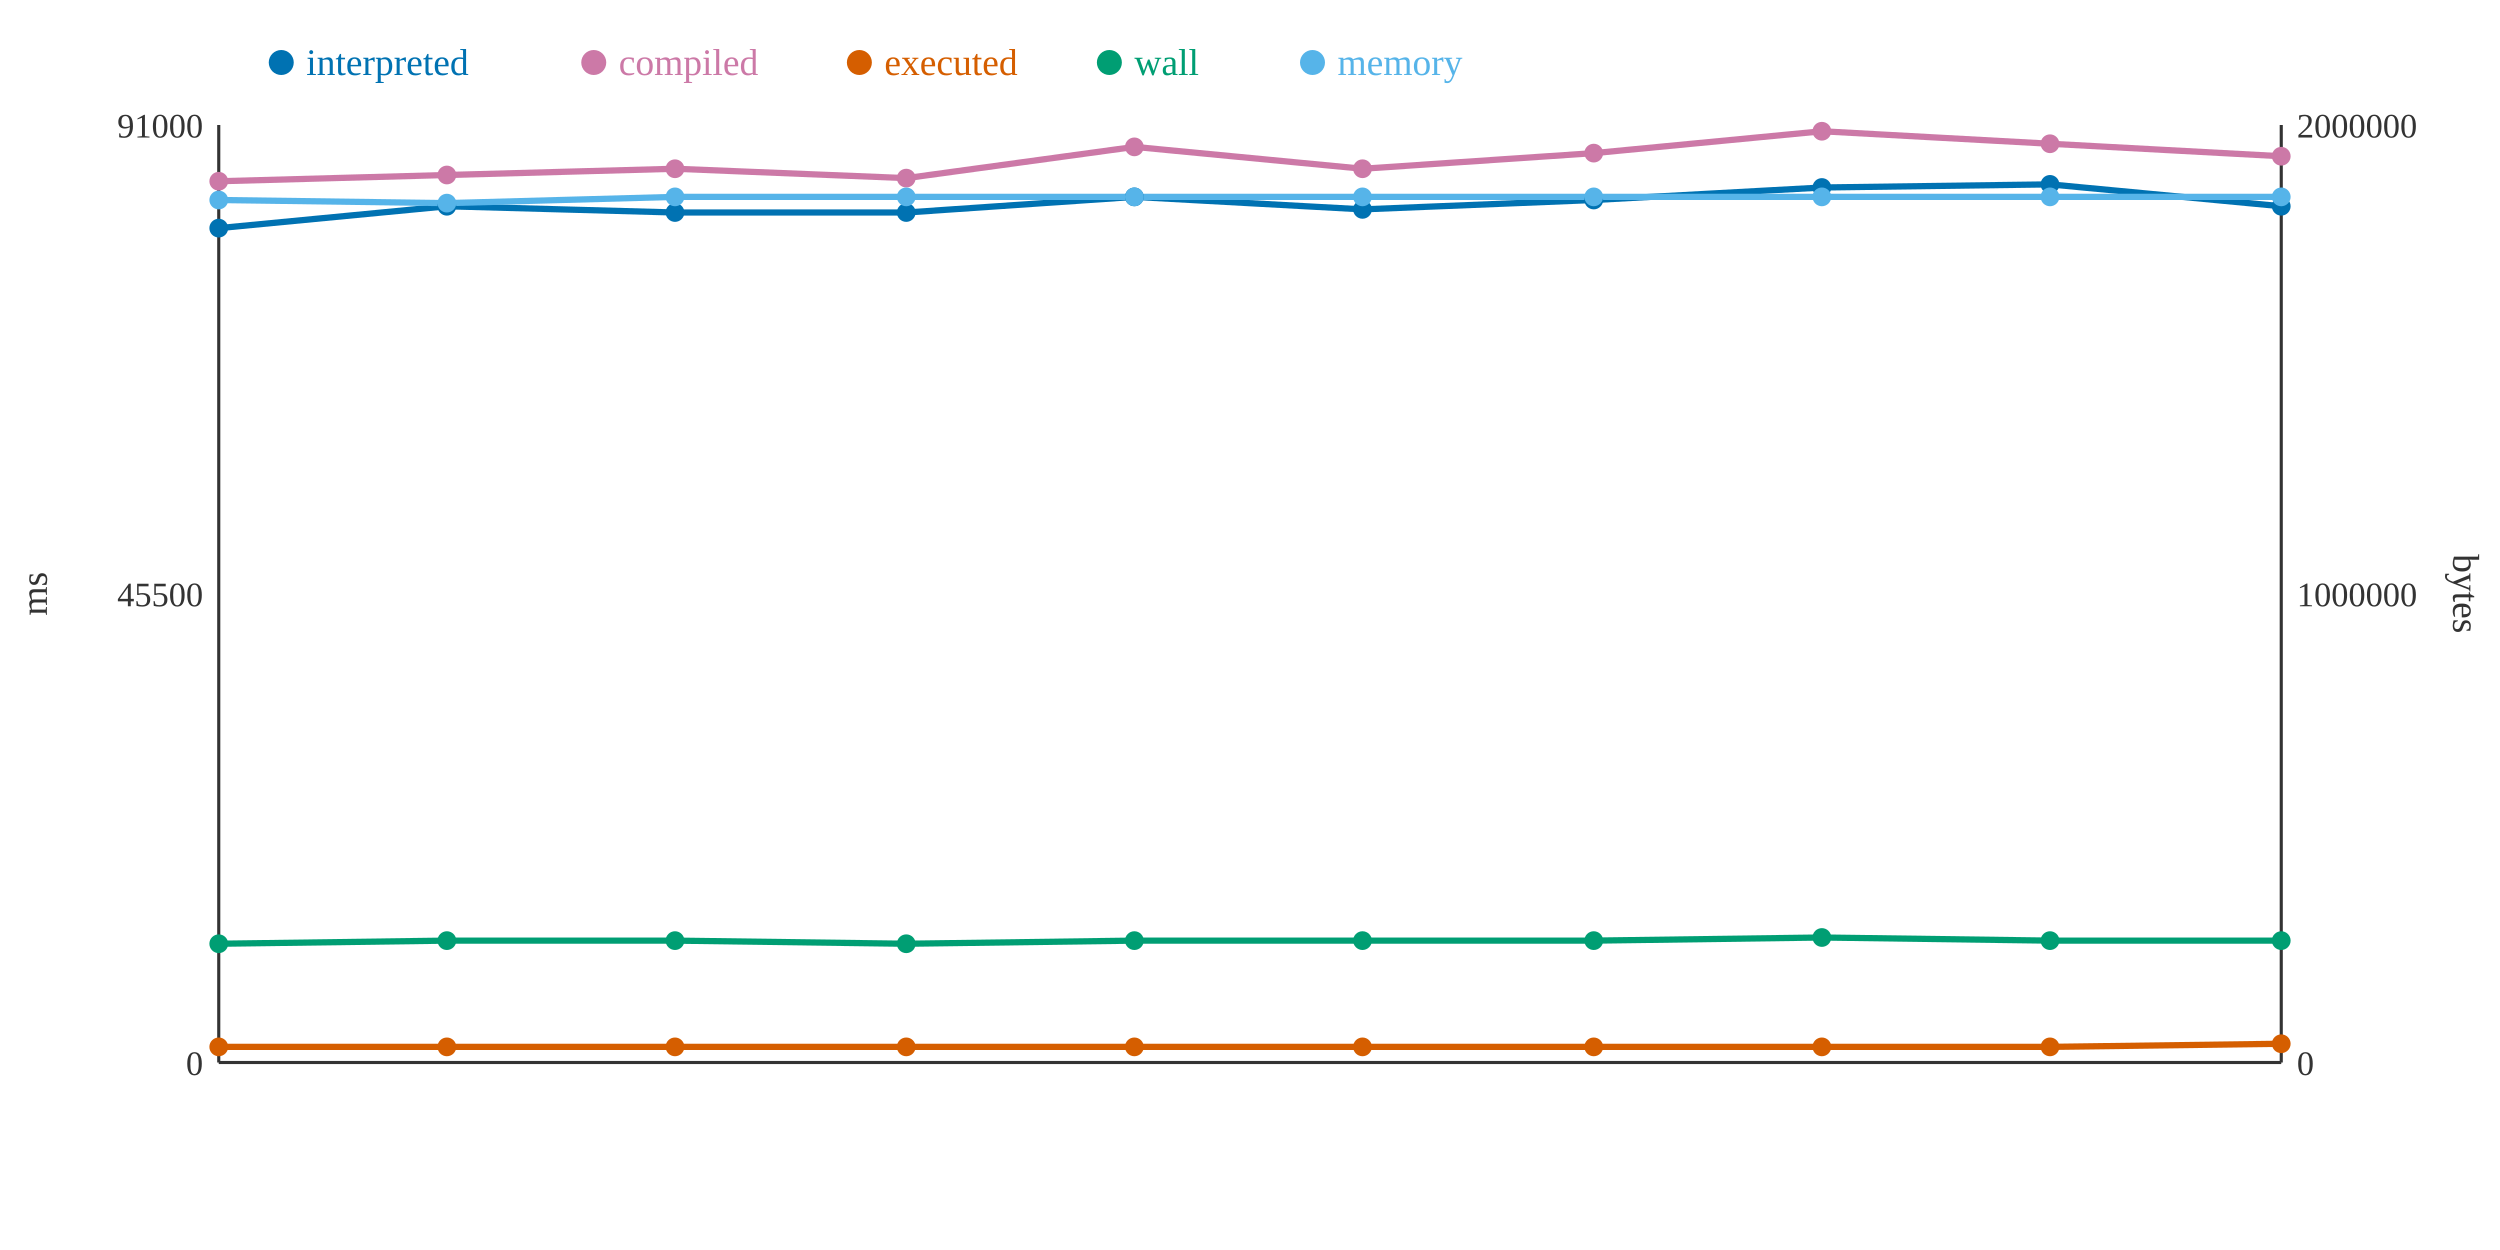
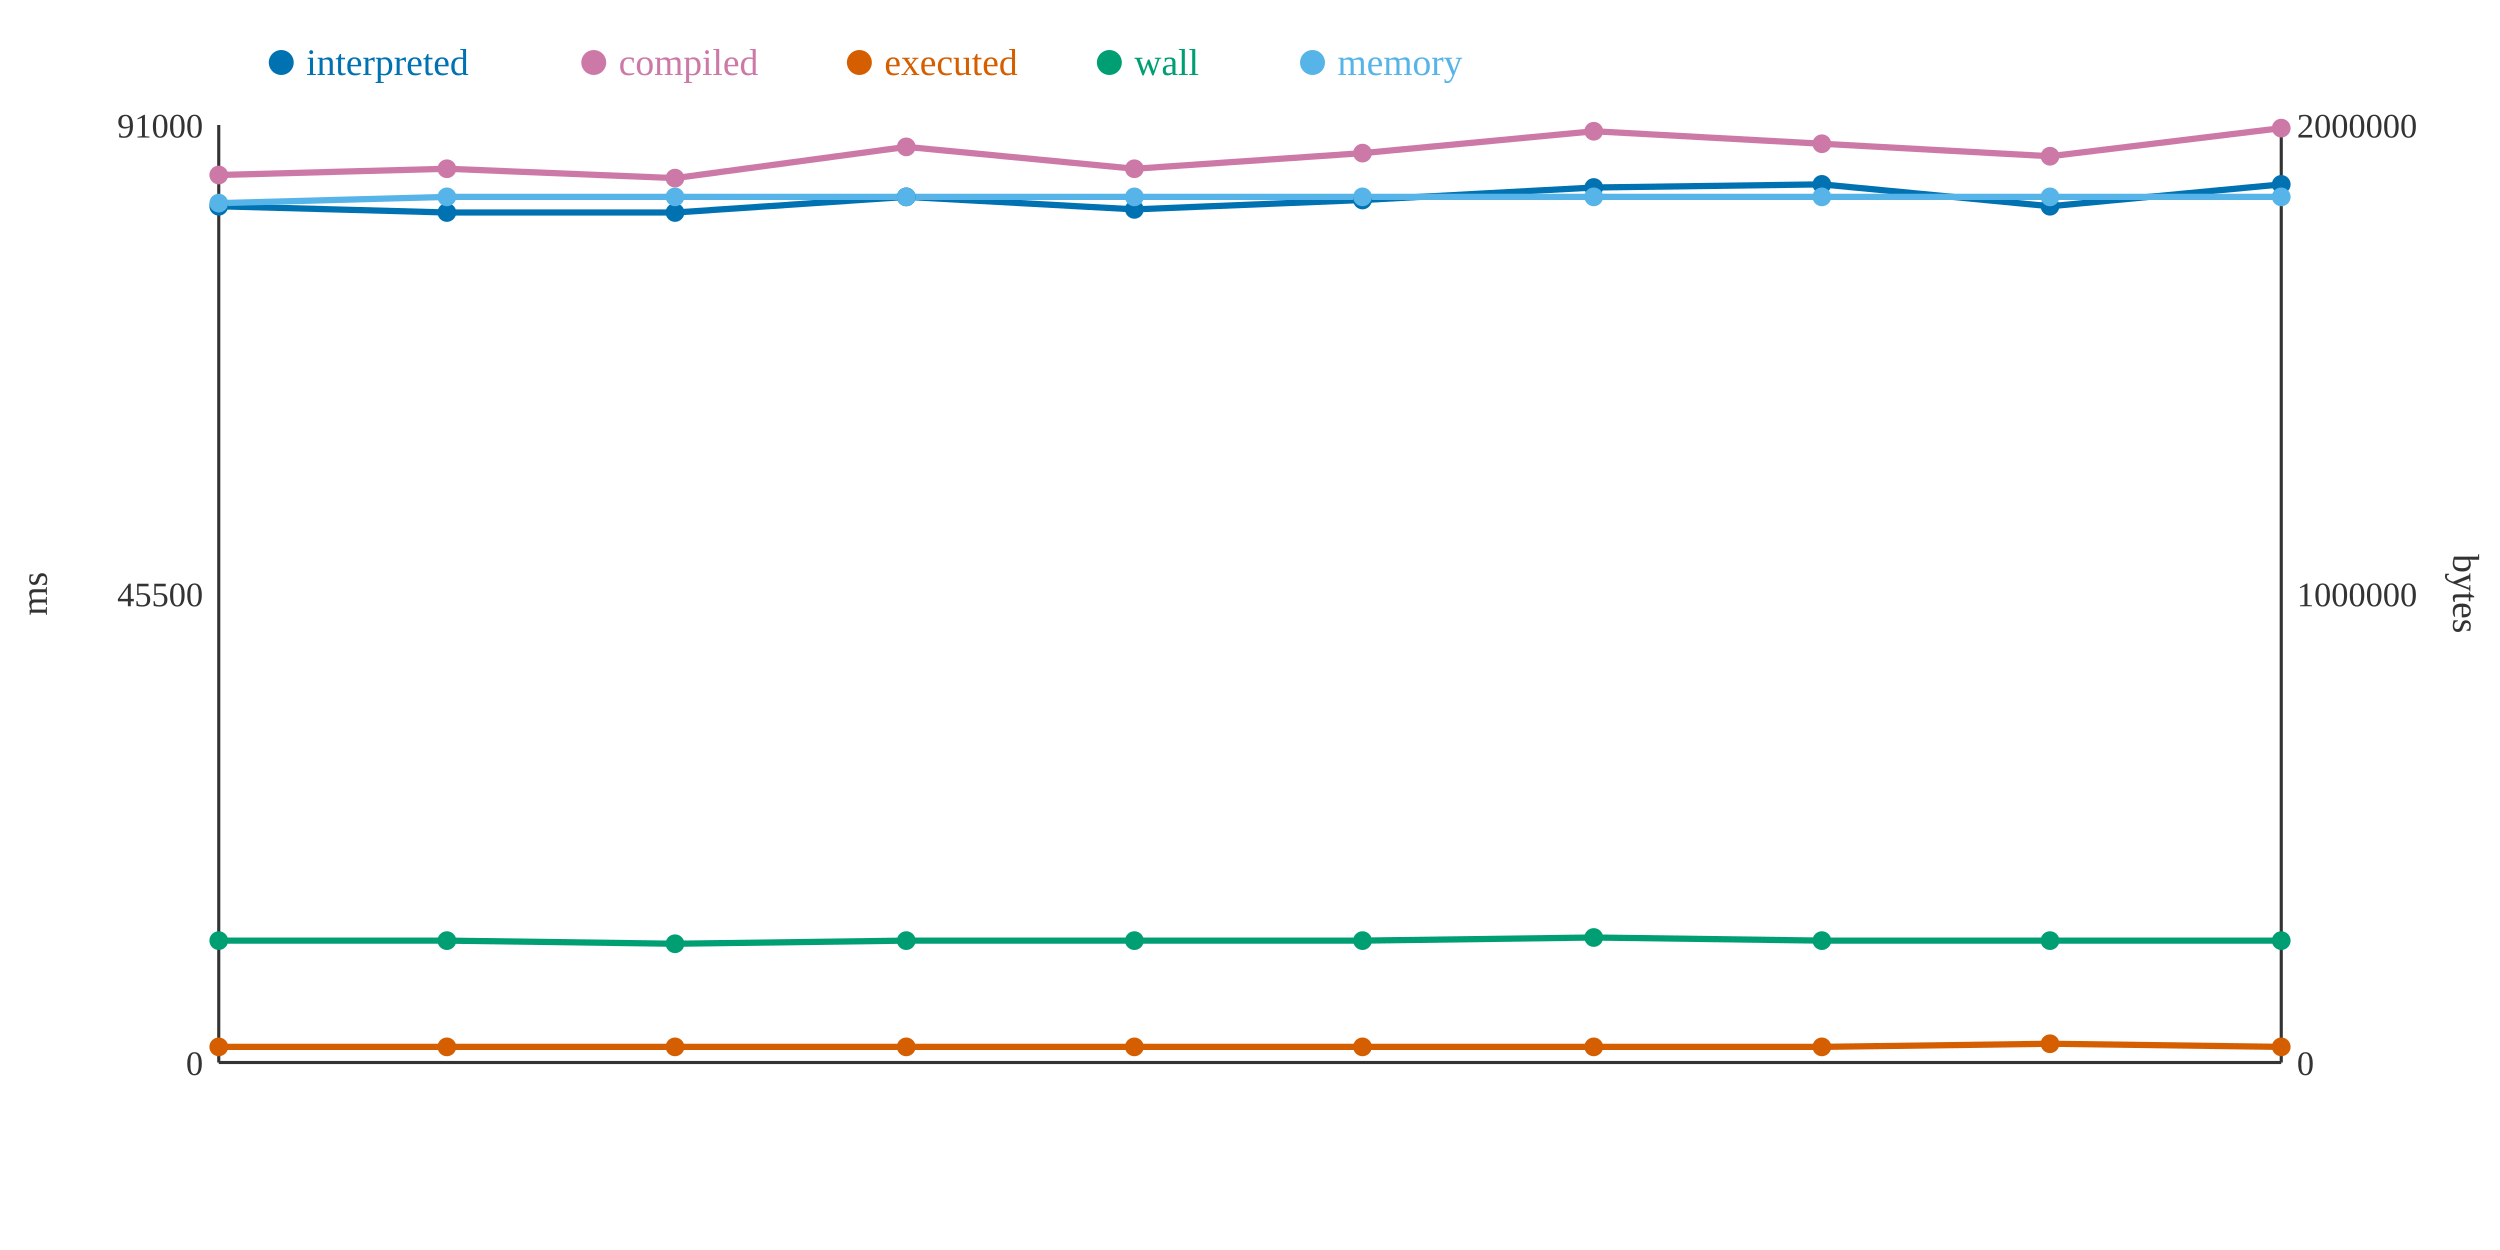
<svg xmlns="http://www.w3.org/2000/svg" width="800" height="400">
  <rect width="800" height="400" fill="white" />
  <line x1="70" y1="40" x2="70" y2="340" stroke="#333" stroke-width="1" />
  <line x1="70" y1="340" x2="730" y2="340" stroke="#333" stroke-width="1" />
  <line x1="730" y1="40" x2="730" y2="340" stroke="#333" stroke-width="1" />
  <text x="65" y="344" text-anchor="end" font-size="11" fill="#333">0</text>
  <text x="65" y="194" text-anchor="end" font-size="11" fill="#333">45500</text>
  <text x="65" y="44" text-anchor="end" font-size="11" fill="#333">91000</text>
  <text x="15" y="190" text-anchor="middle" font-size="12" fill="#333" transform="rotate(-90 15 190)">ms</text>
  <text x="735" y="344" text-anchor="start" font-size="11" fill="#333">0</text>
  <text x="735" y="194" text-anchor="start" font-size="11" fill="#333">1000000</text>
  <text x="735" y="44" text-anchor="start" font-size="11" fill="#333">2000000</text>
  <text x="785" y="190" text-anchor="middle" font-size="12" fill="#333" transform="rotate(90 785 190)">bytes</text>
-   <polyline points="70,73 143,66 216,68 290,68 363,63 436,67 510,64 583,60 656,59 730,66" fill="none" stroke="#0072B2" stroke-width="2" />
-   <polyline points="70,58 143,56 216,54 290,57 363,47 436,54 510,49 583,42 656,46 730,50" fill="none" stroke="#CC79A7" stroke-width="2" />
-   <polyline points="70,335 143,335 216,335 290,335 363,335 436,335 510,335 583,335 656,335 730,334" fill="none" stroke="#D55E00" stroke-width="2" />
-   <polyline points="70,302 143,301 216,301 290,302 363,301 436,301 510,301 583,300 656,301 730,301" fill="none" stroke="#009E73" stroke-width="2" />
-   <polyline points="70,64 143,65 216,63 290,63 363,63 436,63 510,63 583,63 656,63 730,63" fill="none" stroke="#56B4E9" stroke-width="2" />
-   <circle cx="70" cy="73" r="3" fill="#0072B2" />
-   <circle cx="70" cy="58" r="3" fill="#CC79A7" />
+   <polyline points="70,66 143,68 216,68 290,63 363,67 436,64 510,60 583,59 656,66 730,59" fill="none" stroke="#0072B2" stroke-width="2" />
+   <polyline points="70,56 143,54 216,57 290,47 363,54 436,49 510,42 583,46 656,50 730,41" fill="none" stroke="#CC79A7" stroke-width="2" />
+   <polyline points="70,335 143,335 216,335 290,335 363,335 436,335 510,335 583,335 656,334 730,335" fill="none" stroke="#D55E00" stroke-width="2" />
+   <polyline points="70,301 143,301 216,302 290,301 363,301 436,301 510,300 583,301 656,301 730,301" fill="none" stroke="#009E73" stroke-width="2" />
+   <polyline points="70,65 143,63 216,63 290,63 363,63 436,63 510,63 583,63 656,63 730,63" fill="none" stroke="#56B4E9" stroke-width="2" />
+   <circle cx="70" cy="66" r="3" fill="#0072B2" />
+   <circle cx="70" cy="56" r="3" fill="#CC79A7" />
  <circle cx="70" cy="335" r="3" fill="#D55E00" />
-   <circle cx="70" cy="302" r="3" fill="#009E73" />
-   <circle cx="70" cy="64" r="3" fill="#56B4E9" />
-   <circle cx="143" cy="66" r="3" fill="#0072B2" />
-   <circle cx="143" cy="56" r="3" fill="#CC79A7" />
+   <circle cx="70" cy="301" r="3" fill="#009E73" />
+   <circle cx="70" cy="65" r="3" fill="#56B4E9" />
+   <circle cx="143" cy="68" r="3" fill="#0072B2" />
+   <circle cx="143" cy="54" r="3" fill="#CC79A7" />
  <circle cx="143" cy="335" r="3" fill="#D55E00" />
  <circle cx="143" cy="301" r="3" fill="#009E73" />
-   <circle cx="143" cy="65" r="3" fill="#56B4E9" />
+   <circle cx="143" cy="63" r="3" fill="#56B4E9" />
  <circle cx="216" cy="68" r="3" fill="#0072B2" />
-   <circle cx="216" cy="54" r="3" fill="#CC79A7" />
+   <circle cx="216" cy="57" r="3" fill="#CC79A7" />
  <circle cx="216" cy="335" r="3" fill="#D55E00" />
-   <circle cx="216" cy="301" r="3" fill="#009E73" />
+   <circle cx="216" cy="302" r="3" fill="#009E73" />
  <circle cx="216" cy="63" r="3" fill="#56B4E9" />
-   <circle cx="290" cy="68" r="3" fill="#0072B2" />
-   <circle cx="290" cy="57" r="3" fill="#CC79A7" />
+   <circle cx="290" cy="63" r="3" fill="#0072B2" />
+   <circle cx="290" cy="47" r="3" fill="#CC79A7" />
  <circle cx="290" cy="335" r="3" fill="#D55E00" />
-   <circle cx="290" cy="302" r="3" fill="#009E73" />
+   <circle cx="290" cy="301" r="3" fill="#009E73" />
  <circle cx="290" cy="63" r="3" fill="#56B4E9" />
-   <circle cx="363" cy="63" r="3" fill="#0072B2" />
-   <circle cx="363" cy="47" r="3" fill="#CC79A7" />
+   <circle cx="363" cy="67" r="3" fill="#0072B2" />
+   <circle cx="363" cy="54" r="3" fill="#CC79A7" />
  <circle cx="363" cy="335" r="3" fill="#D55E00" />
  <circle cx="363" cy="301" r="3" fill="#009E73" />
  <circle cx="363" cy="63" r="3" fill="#56B4E9" />
-   <circle cx="436" cy="67" r="3" fill="#0072B2" />
-   <circle cx="436" cy="54" r="3" fill="#CC79A7" />
+   <circle cx="436" cy="64" r="3" fill="#0072B2" />
+   <circle cx="436" cy="49" r="3" fill="#CC79A7" />
  <circle cx="436" cy="335" r="3" fill="#D55E00" />
  <circle cx="436" cy="301" r="3" fill="#009E73" />
  <circle cx="436" cy="63" r="3" fill="#56B4E9" />
-   <circle cx="510" cy="64" r="3" fill="#0072B2" />
-   <circle cx="510" cy="49" r="3" fill="#CC79A7" />
+   <circle cx="510" cy="60" r="3" fill="#0072B2" />
+   <circle cx="510" cy="42" r="3" fill="#CC79A7" />
  <circle cx="510" cy="335" r="3" fill="#D55E00" />
-   <circle cx="510" cy="301" r="3" fill="#009E73" />
+   <circle cx="510" cy="300" r="3" fill="#009E73" />
  <circle cx="510" cy="63" r="3" fill="#56B4E9" />
-   <circle cx="583" cy="60" r="3" fill="#0072B2" />
-   <circle cx="583" cy="42" r="3" fill="#CC79A7" />
+   <circle cx="583" cy="59" r="3" fill="#0072B2" />
+   <circle cx="583" cy="46" r="3" fill="#CC79A7" />
  <circle cx="583" cy="335" r="3" fill="#D55E00" />
-   <circle cx="583" cy="300" r="3" fill="#009E73" />
+   <circle cx="583" cy="301" r="3" fill="#009E73" />
  <circle cx="583" cy="63" r="3" fill="#56B4E9" />
-   <circle cx="656" cy="59" r="3" fill="#0072B2" />
-   <circle cx="656" cy="46" r="3" fill="#CC79A7" />
-   <circle cx="656" cy="335" r="3" fill="#D55E00" />
+   <circle cx="656" cy="66" r="3" fill="#0072B2" />
+   <circle cx="656" cy="50" r="3" fill="#CC79A7" />
+   <circle cx="656" cy="334" r="3" fill="#D55E00" />
  <circle cx="656" cy="301" r="3" fill="#009E73" />
  <circle cx="656" cy="63" r="3" fill="#56B4E9" />
-   <circle cx="730" cy="66" r="3" fill="#0072B2" />
-   <circle cx="730" cy="50" r="3" fill="#CC79A7" />
-   <circle cx="730" cy="334" r="3" fill="#D55E00" />
+   <circle cx="730" cy="59" r="3" fill="#0072B2" />
+   <circle cx="730" cy="41" r="3" fill="#CC79A7" />
+   <circle cx="730" cy="335" r="3" fill="#D55E00" />
  <circle cx="730" cy="301" r="3" fill="#009E73" />
  <circle cx="730" cy="63" r="3" fill="#56B4E9" />
  <circle cx="90" cy="20" r="4" fill="#0072B2" />
  <text x="98" y="24" text-anchor="start" font-size="12" fill="#0072B2">interpreted</text>
  <circle cx="190" cy="20" r="4" fill="#CC79A7" />
  <text x="198" y="24" text-anchor="start" font-size="12" fill="#CC79A7">compiled</text>
  <circle cx="275" cy="20" r="4" fill="#D55E00" />
  <text x="283" y="24" text-anchor="start" font-size="12" fill="#D55E00">executed</text>
  <circle cx="355" cy="20" r="4" fill="#009E73" />
  <text x="363" y="24" text-anchor="start" font-size="12" fill="#009E73">wall</text>
  <circle cx="420" cy="20" r="4" fill="#56B4E9" />
  <text x="428" y="24" text-anchor="start" font-size="12" fill="#56B4E9">memory</text>
</svg>
